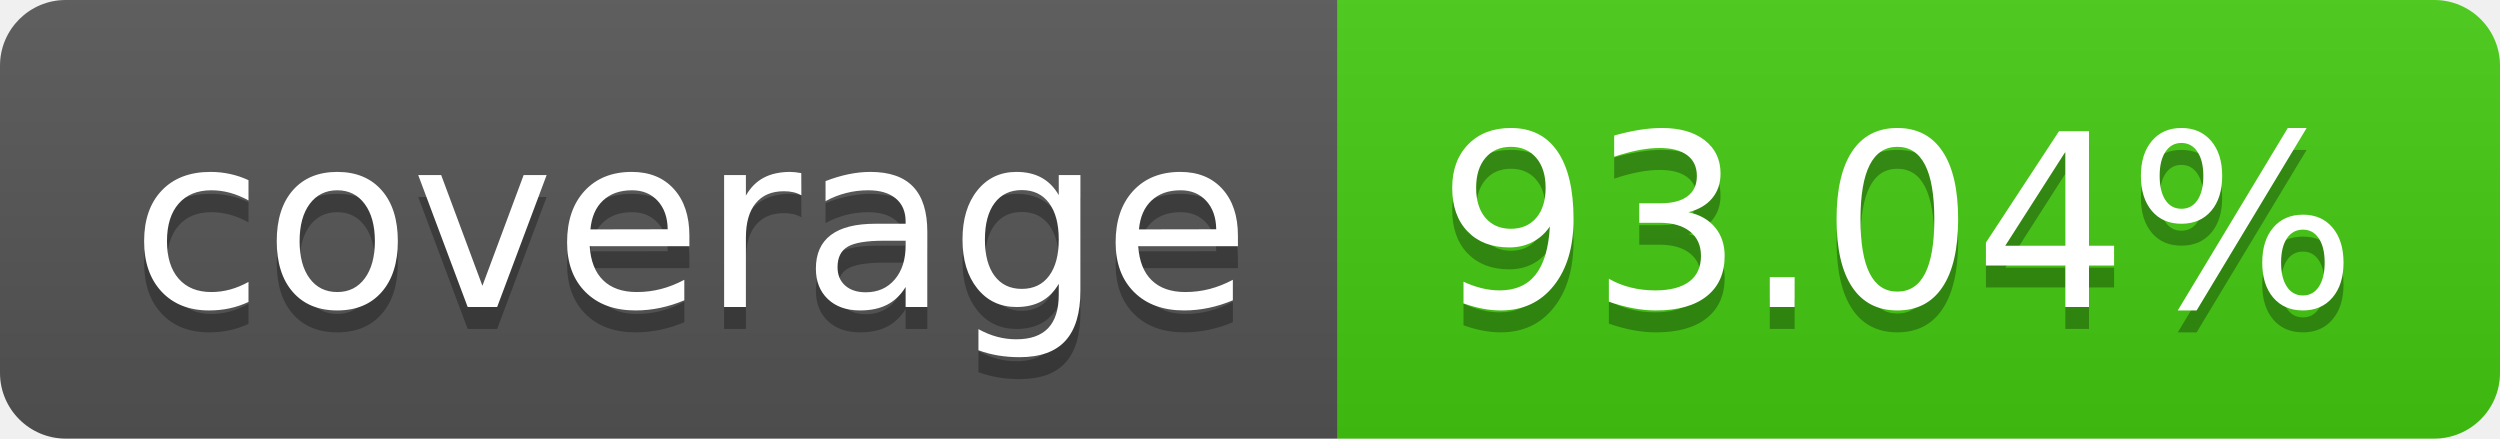
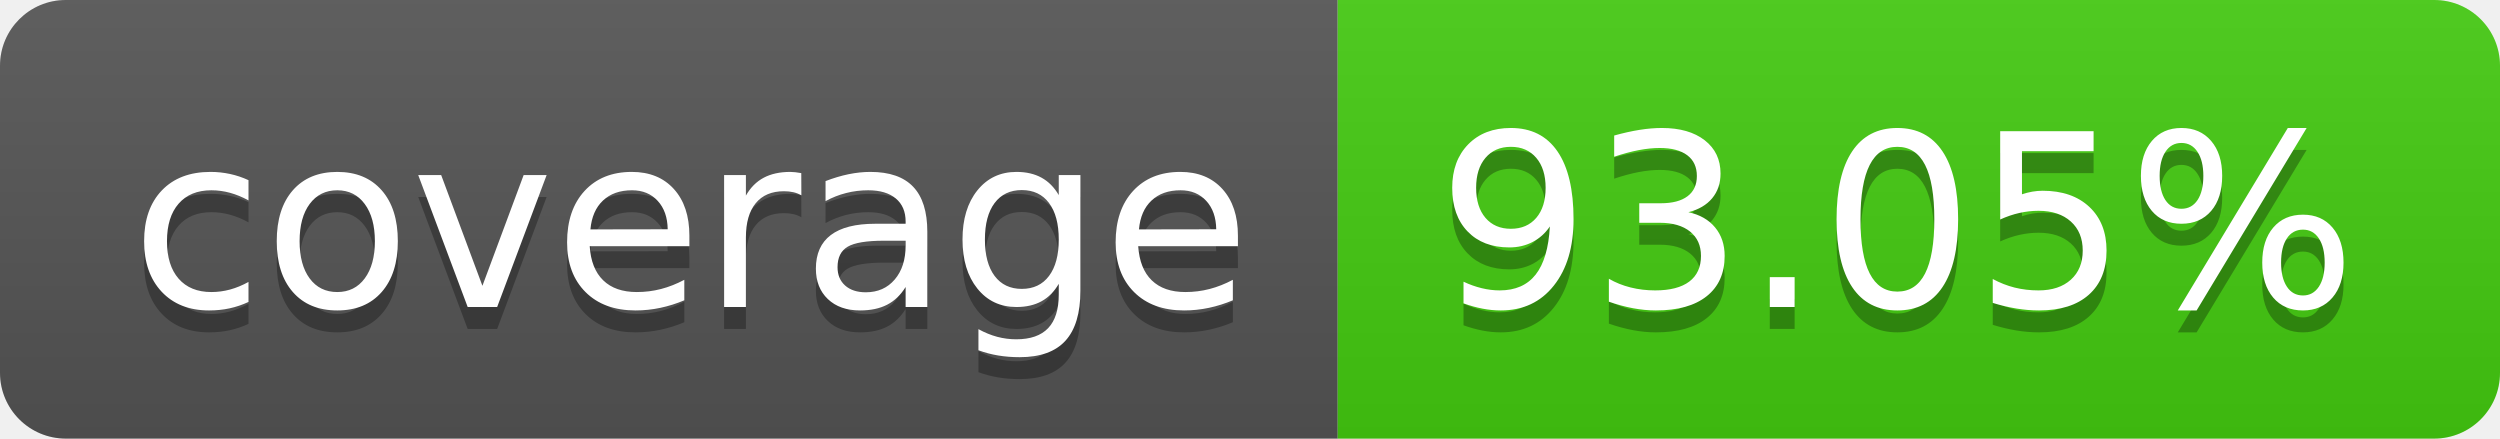
- <svg xmlns="http://www.w3.org/2000/svg" width="114" height="20" role="img" aria-label="coverage: 93.04%">
+ <svg xmlns="http://www.w3.org/2000/svg" width="114" height="20" role="img" aria-label="coverage: 93.05%">
  <linearGradient id="s" x2="0" y2="100%">
    <stop offset="0" stop-color="#bbb" stop-opacity=".1" />
    <stop offset="1" stop-opacity=".1" />
  </linearGradient>
  <clipPath id="r">
    <rect width="114" height="20" rx="3" fill="#fff" />
  </clipPath>
  <g clip-path="url(#r)">
    <rect width="61" height="20" fill="#555" />
    <rect x="61" width="53" height="20" fill="#4c1" />
    <rect width="114" height="20" fill="url(#s)" />
  </g>
  <g fill="#fff" text-anchor="middle" font-family="Verdana,Geneva,DejaVu Sans,sans-serif" text-rendering="geometricPrecision" font-size="110">
    <text aria-hidden="true" x="315" y="150" fill="#010101" fill-opacity=".3" transform="scale(.1)" textLength="510">coverage</text>
    <text x="315" y="140" transform="scale(.1)" fill="#fff" textLength="510">coverage</text>
-     <text aria-hidden="true" x="865" y="150" fill="#010101" fill-opacity=".3" transform="scale(.1)" textLength="430">93.04%</text>
-     <text x="865" y="140" transform="scale(.1)" fill="#fff" textLength="430">93.04%</text>
+     <text aria-hidden="true" x="865" y="150" fill="#010101" fill-opacity=".3" transform="scale(.1)" textLength="430">93.05%</text>
+     <text x="865" y="140" transform="scale(.1)" fill="#fff" textLength="430">93.05%</text>
  </g>
</svg>
